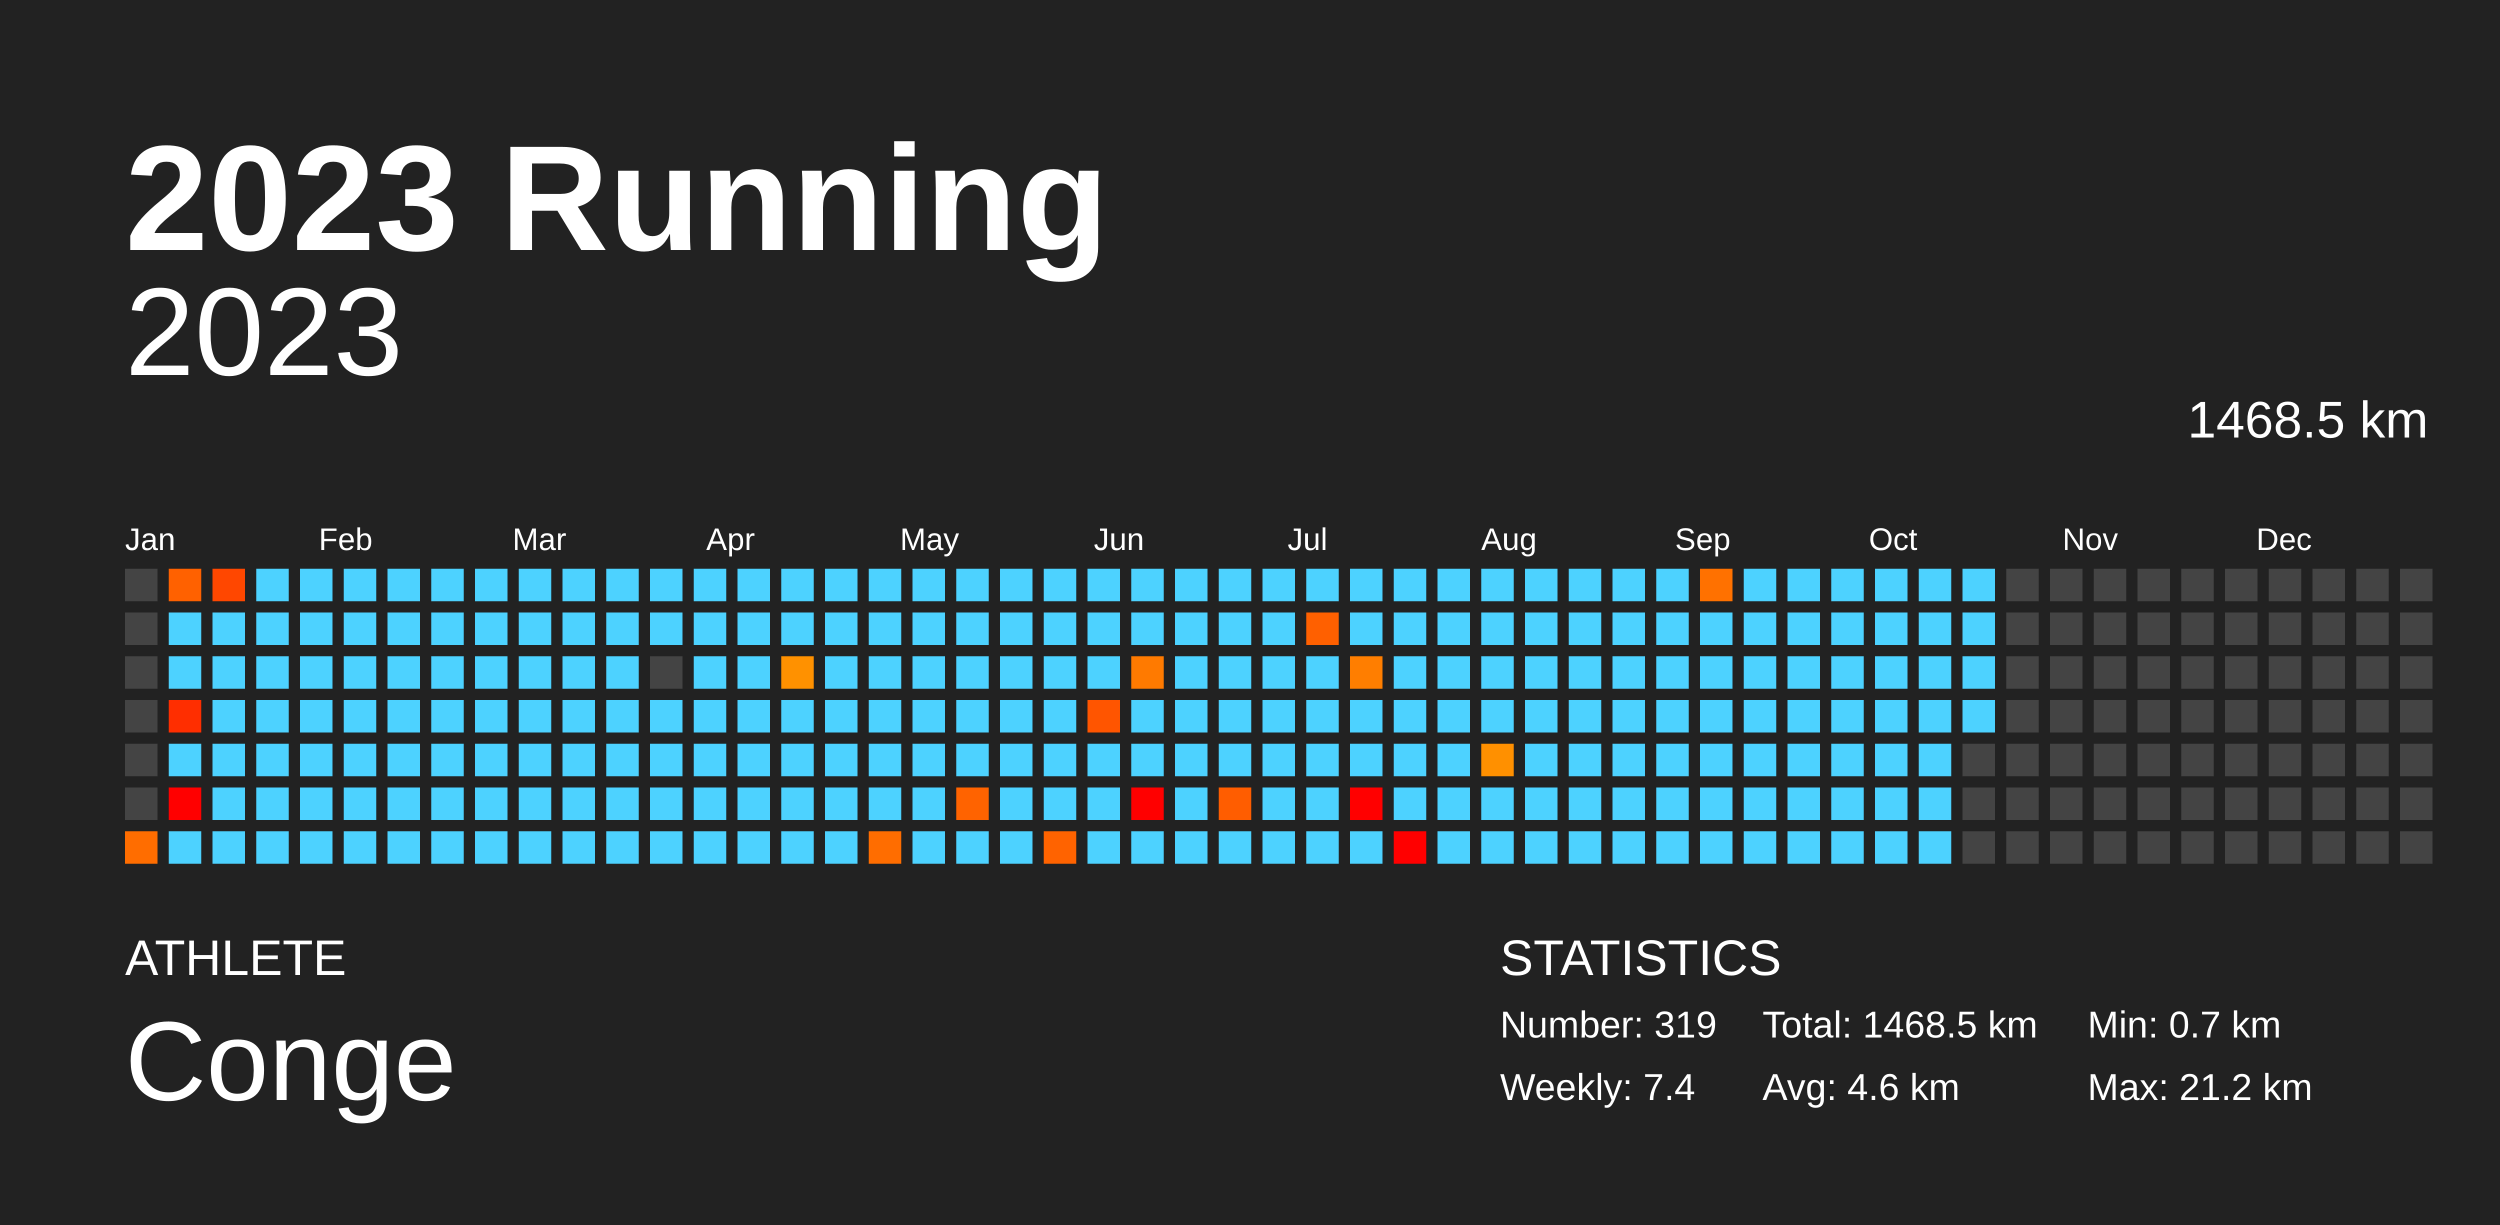
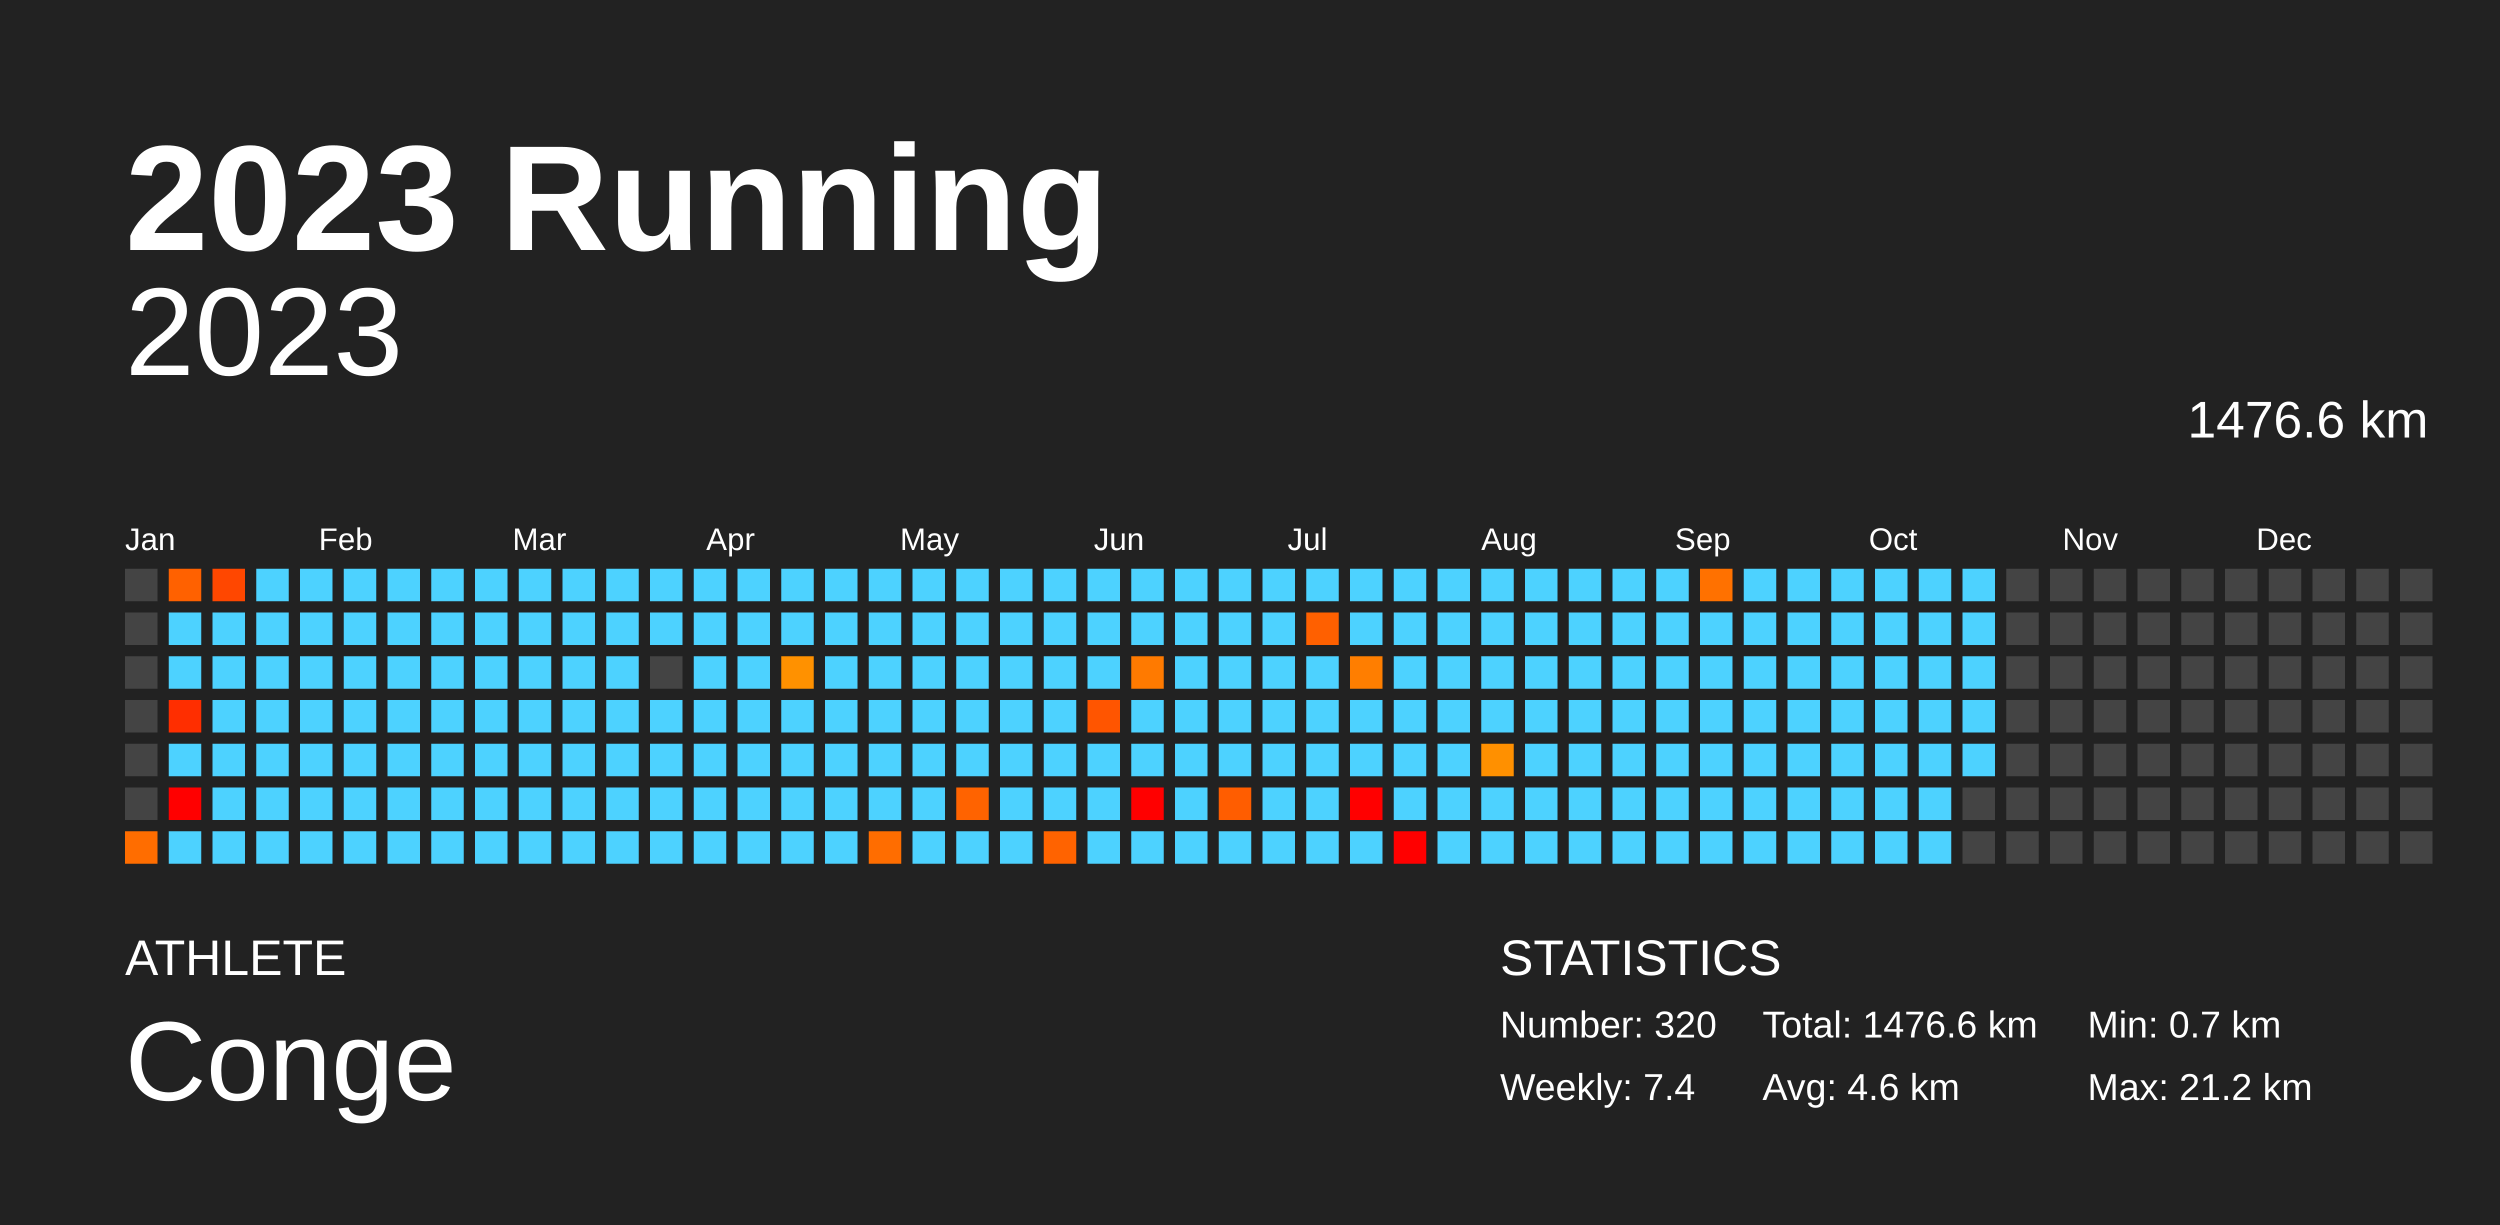
<svg xmlns="http://www.w3.org/2000/svg" baseProfile="full" height="98mm" version="1.1" viewBox="0,0,200,98" width="200mm">
  <defs />
  <rect fill="#222222" height="98" width="200" x="0" y="0" />
  <text fill="#FFFFFF" style="font-size:12px; font-family:Arial; font-weight:bold;" x="10" y="20">2023 Running</text>
  <text fill="#FFFFFF" style="font-size:4px; font-family:Arial" x="10" y="78">ATHLETE</text>
  <text fill="#FFFFFF" style="font-size:9px; font-family:Arial" x="10" y="88">Conge</text>
  <text fill="#FFFFFF" style="font-size:4px; font-family:Arial" x="120" y="78">STATISTICS</text>
-   <text fill="#FFFFFF" style="font-size:3px; font-family:Arial" x="120" y="83">Number: 319</text>
+   <text fill="#FFFFFF" style="font-size:3px; font-family:Arial" x="120" y="83">Number: 320</text>
  <text fill="#FFFFFF" style="font-size:3px; font-family:Arial" x="120" y="88">Weekly: 7.4</text>
-   <text fill="#FFFFFF" style="font-size:3px; font-family:Arial" x="141" y="83">Total: 1468.5 km</text>
+   <text fill="#FFFFFF" style="font-size:3px; font-family:Arial" x="141" y="83">Total: 1476.6 km</text>
  <text fill="#FFFFFF" style="font-size:3px; font-family:Arial" x="141" y="88">Avg: 4.6 km</text>
  <text fill="#FFFFFF" style="font-size:3px; font-family:Arial" x="167" y="83">Min: 0.7 km</text>
  <text fill="#FFFFFF" style="font-size:3px; font-family:Arial" x="167" y="88">Max: 21.2 km</text>
  <text alignment-baseline="hanging" fill="#FFFFFF" style="font-size:10.0px; font-family:Arial;" x="10" y="30">2023</text>
-   <text alignment-baseline="hanging" fill="#FFFFFF" style="font-size:4.125px; font-family:Arial;" x="175" y="35">1468.5 km</text>
+   <text alignment-baseline="hanging" fill="#FFFFFF" style="font-size:4.125px; font-family:Arial;" x="175" y="35">1476.6 km</text>
  <text fill="#FFFFFF" style="font-size:2.5px; font-family:Arial" x="10.0" y="44">Jan</text>
  <text fill="#FFFFFF" style="font-size:2.5px; font-family:Arial" x="25.5" y="44">Feb</text>
  <text fill="#FFFFFF" style="font-size:2.5px; font-family:Arial" x="41.0" y="44">Mar</text>
  <text fill="#FFFFFF" style="font-size:2.5px; font-family:Arial" x="56.5" y="44">Apr</text>
  <text fill="#FFFFFF" style="font-size:2.5px; font-family:Arial" x="72.0" y="44">May</text>
  <text fill="#FFFFFF" style="font-size:2.5px; font-family:Arial" x="87.5" y="44">Jun</text>
  <text fill="#FFFFFF" style="font-size:2.5px; font-family:Arial" x="103.0" y="44">Jul</text>
  <text fill="#FFFFFF" style="font-size:2.5px; font-family:Arial" x="118.5" y="44">Aug</text>
  <text fill="#FFFFFF" style="font-size:2.5px; font-family:Arial" x="134.0" y="44">Sep</text>
  <text fill="#FFFFFF" style="font-size:2.5px; font-family:Arial" x="149.5" y="44">Oct</text>
  <text fill="#FFFFFF" style="font-size:2.5px; font-family:Arial" x="165.0" y="44">Nov</text>
  <text fill="#FFFFFF" style="font-size:2.5px; font-family:Arial" x="180.5" y="44">Dec</text>
  <rect fill="#444444" height="2.6" width="2.6" x="10.0" y="45.5" />
  <rect fill="#444444" height="2.6" width="2.6" x="10.0" y="49.0" />
  <rect fill="#444444" height="2.6" width="2.6" x="10.0" y="52.5" />
  <rect fill="#444444" height="2.6" width="2.6" x="10.0" y="56.0" />
  <rect fill="#444444" height="2.6" width="2.6" x="10.0" y="59.5" />
  <rect fill="#444444" height="2.6" width="2.6" x="10.0" y="63.0" />
  <rect fill="#ff6d00" height="2.6" width="2.6" x="10.0" y="66.5" />
  <rect fill="#ff6100" height="2.6" width="2.6" x="13.5" y="45.5" />
  <rect fill="#4dd2ff" height="2.6" width="2.6" x="13.5" y="49.0" />
  <rect fill="#4dd2ff" height="2.6" width="2.6" x="13.5" y="52.5" />
  <rect fill="#ff2e00" height="2.6" width="2.6" x="13.5" y="56.0" />
  <rect fill="#4dd2ff" height="2.6" width="2.6" x="13.5" y="59.5" />
  <rect fill="red" height="2.6" width="2.6" x="13.5" y="63.0" />
  <rect fill="#4dd2ff" height="2.6" width="2.6" x="13.5" y="66.5" />
  <rect fill="#ff4700" height="2.6" width="2.6" x="17.0" y="45.5" />
  <rect fill="#4dd2ff" height="2.6" width="2.6" x="17.0" y="49.0" />
  <rect fill="#4dd2ff" height="2.6" width="2.6" x="17.0" y="52.5" />
  <rect fill="#4dd2ff" height="2.6" width="2.6" x="17.0" y="56.0" />
  <rect fill="#4dd2ff" height="2.6" width="2.6" x="17.0" y="59.5" />
  <rect fill="#4dd2ff" height="2.6" width="2.6" x="17.0" y="63.0" />
  <rect fill="#4dd2ff" height="2.6" width="2.6" x="17.0" y="66.5" />
  <rect fill="#4dd2ff" height="2.6" width="2.6" x="20.5" y="45.5" />
  <rect fill="#4dd2ff" height="2.6" width="2.6" x="20.5" y="49.0" />
  <rect fill="#4dd2ff" height="2.6" width="2.6" x="20.5" y="52.5" />
  <rect fill="#4dd2ff" height="2.6" width="2.6" x="20.5" y="56.0" />
  <rect fill="#4dd2ff" height="2.6" width="2.6" x="20.5" y="59.5" />
  <rect fill="#4dd2ff" height="2.6" width="2.6" x="20.5" y="63.0" />
  <rect fill="#4dd2ff" height="2.6" width="2.6" x="20.5" y="66.5" />
  <rect fill="#4dd2ff" height="2.6" width="2.6" x="24.0" y="45.5" />
  <rect fill="#4dd2ff" height="2.6" width="2.6" x="24.0" y="49.0" />
  <rect fill="#4dd2ff" height="2.6" width="2.6" x="24.0" y="52.5" />
  <rect fill="#4dd2ff" height="2.6" width="2.6" x="24.0" y="56.0" />
  <rect fill="#4dd2ff" height="2.6" width="2.6" x="24.0" y="59.5" />
  <rect fill="#4dd2ff" height="2.6" width="2.6" x="24.0" y="63.0" />
  <rect fill="#4dd2ff" height="2.6" width="2.6" x="24.0" y="66.5" />
  <rect fill="#4dd2ff" height="2.6" width="2.6" x="27.5" y="45.5" />
  <rect fill="#4dd2ff" height="2.6" width="2.6" x="27.5" y="49.0" />
  <rect fill="#4dd2ff" height="2.6" width="2.6" x="27.5" y="52.5" />
  <rect fill="#4dd2ff" height="2.6" width="2.6" x="27.5" y="56.0" />
  <rect fill="#4dd2ff" height="2.6" width="2.6" x="27.5" y="59.5" />
  <rect fill="#4dd2ff" height="2.6" width="2.6" x="27.5" y="63.0" />
  <rect fill="#4dd2ff" height="2.6" width="2.6" x="27.5" y="66.5" />
  <rect fill="#4dd2ff" height="2.6" width="2.6" x="31.0" y="45.5" />
  <rect fill="#4dd2ff" height="2.6" width="2.6" x="31.0" y="49.0" />
  <rect fill="#4dd2ff" height="2.6" width="2.6" x="31.0" y="52.5" />
  <rect fill="#4dd2ff" height="2.6" width="2.6" x="31.0" y="56.0" />
  <rect fill="#4dd2ff" height="2.6" width="2.6" x="31.0" y="59.5" />
  <rect fill="#4dd2ff" height="2.6" width="2.6" x="31.0" y="63.0" />
  <rect fill="#4dd2ff" height="2.6" width="2.6" x="31.0" y="66.5" />
  <rect fill="#4dd2ff" height="2.6" width="2.6" x="34.5" y="45.5" />
  <rect fill="#4dd2ff" height="2.6" width="2.6" x="34.5" y="49.0" />
  <rect fill="#4dd2ff" height="2.6" width="2.6" x="34.5" y="52.5" />
  <rect fill="#4dd2ff" height="2.6" width="2.6" x="34.5" y="56.0" />
  <rect fill="#4dd2ff" height="2.6" width="2.6" x="34.5" y="59.5" />
  <rect fill="#4dd2ff" height="2.6" width="2.6" x="34.5" y="63.0" />
  <rect fill="#4dd2ff" height="2.6" width="2.6" x="34.5" y="66.5" />
  <rect fill="#4dd2ff" height="2.6" width="2.6" x="38.0" y="45.5" />
  <rect fill="#4dd2ff" height="2.6" width="2.6" x="38.0" y="49.0" />
  <rect fill="#4dd2ff" height="2.6" width="2.6" x="38.0" y="52.5" />
  <rect fill="#4dd2ff" height="2.6" width="2.6" x="38.0" y="56.0" />
  <rect fill="#4dd2ff" height="2.6" width="2.6" x="38.0" y="59.5" />
  <rect fill="#4dd2ff" height="2.6" width="2.6" x="38.0" y="63.0" />
  <rect fill="#4dd2ff" height="2.6" width="2.6" x="38.0" y="66.5" />
  <rect fill="#4dd2ff" height="2.6" width="2.6" x="41.5" y="45.5" />
  <rect fill="#4dd2ff" height="2.6" width="2.6" x="41.5" y="49.0" />
  <rect fill="#4dd2ff" height="2.6" width="2.6" x="41.5" y="52.5" />
  <rect fill="#4dd2ff" height="2.6" width="2.6" x="41.5" y="56.0" />
  <rect fill="#4dd2ff" height="2.6" width="2.6" x="41.5" y="59.5" />
  <rect fill="#4dd2ff" height="2.6" width="2.6" x="41.5" y="63.0" />
  <rect fill="#4dd2ff" height="2.6" width="2.6" x="41.5" y="66.5" />
  <rect fill="#4dd2ff" height="2.6" width="2.6" x="45.0" y="45.5" />
  <rect fill="#4dd2ff" height="2.6" width="2.6" x="45.0" y="49.0" />
  <rect fill="#4dd2ff" height="2.6" width="2.6" x="45.0" y="52.5" />
  <rect fill="#4dd2ff" height="2.6" width="2.6" x="45.0" y="56.0" />
  <rect fill="#4dd2ff" height="2.6" width="2.6" x="45.0" y="59.5" />
  <rect fill="#4dd2ff" height="2.6" width="2.6" x="45.0" y="63.0" />
  <rect fill="#4dd2ff" height="2.6" width="2.6" x="45.0" y="66.5" />
  <rect fill="#4dd2ff" height="2.6" width="2.6" x="48.5" y="45.5" />
  <rect fill="#4dd2ff" height="2.6" width="2.6" x="48.5" y="49.0" />
  <rect fill="#4dd2ff" height="2.6" width="2.6" x="48.5" y="52.5" />
  <rect fill="#4dd2ff" height="2.6" width="2.6" x="48.5" y="56.0" />
  <rect fill="#4dd2ff" height="2.6" width="2.6" x="48.5" y="59.5" />
  <rect fill="#4dd2ff" height="2.6" width="2.6" x="48.5" y="63.0" />
  <rect fill="#4dd2ff" height="2.6" width="2.6" x="48.5" y="66.5" />
  <rect fill="#4dd2ff" height="2.6" width="2.6" x="52.0" y="45.5" />
  <rect fill="#4dd2ff" height="2.6" width="2.6" x="52.0" y="49.0" />
  <rect fill="#444444" height="2.6" width="2.6" x="52.0" y="52.5" />
  <rect fill="#4dd2ff" height="2.6" width="2.6" x="52.0" y="56.0" />
  <rect fill="#4dd2ff" height="2.6" width="2.6" x="52.0" y="59.5" />
  <rect fill="#4dd2ff" height="2.6" width="2.6" x="52.0" y="63.0" />
  <rect fill="#4dd2ff" height="2.6" width="2.6" x="52.0" y="66.5" />
  <rect fill="#4dd2ff" height="2.6" width="2.6" x="55.5" y="45.5" />
  <rect fill="#4dd2ff" height="2.6" width="2.6" x="55.5" y="49.0" />
  <rect fill="#4dd2ff" height="2.6" width="2.6" x="55.5" y="52.5" />
  <rect fill="#4dd2ff" height="2.6" width="2.6" x="55.5" y="56.0" />
  <rect fill="#4dd2ff" height="2.6" width="2.6" x="55.5" y="59.5" />
  <rect fill="#4dd2ff" height="2.6" width="2.6" x="55.5" y="63.0" />
  <rect fill="#4dd2ff" height="2.6" width="2.6" x="55.5" y="66.5" />
  <rect fill="#4dd2ff" height="2.6" width="2.6" x="59.0" y="45.5" />
  <rect fill="#4dd2ff" height="2.6" width="2.6" x="59.0" y="49.0" />
  <rect fill="#4dd2ff" height="2.6" width="2.6" x="59.0" y="52.5" />
  <rect fill="#4dd2ff" height="2.6" width="2.6" x="59.0" y="56.0" />
  <rect fill="#4dd2ff" height="2.6" width="2.6" x="59.0" y="59.5" />
  <rect fill="#4dd2ff" height="2.6" width="2.6" x="59.0" y="63.0" />
  <rect fill="#4dd2ff" height="2.6" width="2.6" x="59.0" y="66.5" />
  <rect fill="#4dd2ff" height="2.6" width="2.6" x="62.5" y="45.5" />
  <rect fill="#4dd2ff" height="2.6" width="2.6" x="62.5" y="49.0" />
  <rect fill="#ff9100" height="2.6" width="2.6" x="62.5" y="52.5" />
  <rect fill="#4dd2ff" height="2.6" width="2.6" x="62.5" y="56.0" />
  <rect fill="#4dd2ff" height="2.6" width="2.6" x="62.5" y="59.5" />
  <rect fill="#4dd2ff" height="2.6" width="2.6" x="62.5" y="63.0" />
  <rect fill="#4dd2ff" height="2.6" width="2.6" x="62.5" y="66.5" />
  <rect fill="#4dd2ff" height="2.6" width="2.6" x="66.0" y="45.5" />
  <rect fill="#4dd2ff" height="2.6" width="2.6" x="66.0" y="49.0" />
  <rect fill="#4dd2ff" height="2.6" width="2.6" x="66.0" y="52.5" />
  <rect fill="#4dd2ff" height="2.6" width="2.6" x="66.0" y="56.0" />
  <rect fill="#4dd2ff" height="2.6" width="2.6" x="66.0" y="59.5" />
  <rect fill="#4dd2ff" height="2.6" width="2.6" x="66.0" y="63.0" />
  <rect fill="#4dd2ff" height="2.6" width="2.6" x="66.0" y="66.5" />
  <rect fill="#4dd2ff" height="2.6" width="2.6" x="69.5" y="45.5" />
  <rect fill="#4dd2ff" height="2.6" width="2.6" x="69.5" y="49.0" />
  <rect fill="#4dd2ff" height="2.6" width="2.6" x="69.5" y="52.5" />
  <rect fill="#4dd2ff" height="2.6" width="2.6" x="69.5" y="56.0" />
  <rect fill="#4dd2ff" height="2.6" width="2.6" x="69.5" y="59.5" />
  <rect fill="#4dd2ff" height="2.6" width="2.6" x="69.5" y="63.0" />
  <rect fill="#ff6d00" height="2.6" width="2.6" x="69.5" y="66.5" />
  <rect fill="#4dd2ff" height="2.6" width="2.6" x="73.0" y="45.5" />
  <rect fill="#4dd2ff" height="2.6" width="2.6" x="73.0" y="49.0" />
  <rect fill="#4dd2ff" height="2.6" width="2.6" x="73.0" y="52.5" />
  <rect fill="#4dd2ff" height="2.6" width="2.6" x="73.0" y="56.0" />
  <rect fill="#4dd2ff" height="2.6" width="2.6" x="73.0" y="59.5" />
  <rect fill="#4dd2ff" height="2.6" width="2.6" x="73.0" y="63.0" />
  <rect fill="#4dd2ff" height="2.6" width="2.6" x="73.0" y="66.5" />
  <rect fill="#4dd2ff" height="2.6" width="2.6" x="76.5" y="45.5" />
  <rect fill="#4dd2ff" height="2.6" width="2.6" x="76.5" y="49.0" />
  <rect fill="#4dd2ff" height="2.6" width="2.6" x="76.5" y="52.5" />
  <rect fill="#4dd2ff" height="2.6" width="2.6" x="76.5" y="56.0" />
  <rect fill="#4dd2ff" height="2.6" width="2.6" x="76.5" y="59.5" />
  <rect fill="#ff6300" height="2.6" width="2.6" x="76.5" y="63.0" />
  <rect fill="#4dd2ff" height="2.6" width="2.6" x="76.5" y="66.5" />
  <rect fill="#4dd2ff" height="2.6" width="2.6" x="80.0" y="45.5" />
  <rect fill="#4dd2ff" height="2.6" width="2.6" x="80.0" y="49.0" />
  <rect fill="#4dd2ff" height="2.6" width="2.6" x="80.0" y="52.5" />
  <rect fill="#4dd2ff" height="2.6" width="2.6" x="80.0" y="56.0" />
  <rect fill="#4dd2ff" height="2.6" width="2.6" x="80.0" y="59.5" />
  <rect fill="#4dd2ff" height="2.6" width="2.6" x="80.0" y="63.0" />
  <rect fill="#4dd2ff" height="2.6" width="2.6" x="80.0" y="66.5" />
  <rect fill="#4dd2ff" height="2.6" width="2.6" x="83.5" y="45.5" />
  <rect fill="#4dd2ff" height="2.6" width="2.6" x="83.5" y="49.0" />
  <rect fill="#4dd2ff" height="2.6" width="2.6" x="83.5" y="52.5" />
  <rect fill="#4dd2ff" height="2.6" width="2.6" x="83.5" y="56.0" />
  <rect fill="#4dd2ff" height="2.6" width="2.6" x="83.5" y="59.5" />
  <rect fill="#4dd2ff" height="2.6" width="2.6" x="83.5" y="63.0" />
  <rect fill="#ff6300" height="2.6" width="2.6" x="83.5" y="66.5" />
  <rect fill="#4dd2ff" height="2.6" width="2.6" x="87.0" y="45.5" />
  <rect fill="#4dd2ff" height="2.6" width="2.6" x="87.0" y="49.0" />
  <rect fill="#4dd2ff" height="2.6" width="2.6" x="87.0" y="52.5" />
  <rect fill="#ff5500" height="2.6" width="2.6" x="87.0" y="56.0" />
  <rect fill="#4dd2ff" height="2.6" width="2.6" x="87.0" y="59.5" />
  <rect fill="#4dd2ff" height="2.6" width="2.6" x="87.0" y="63.0" />
  <rect fill="#4dd2ff" height="2.6" width="2.6" x="87.0" y="66.5" />
  <rect fill="#4dd2ff" height="2.6" width="2.6" x="90.5" y="45.5" />
  <rect fill="#4dd2ff" height="2.6" width="2.6" x="90.5" y="49.0" />
  <rect fill="#ff7a00" height="2.6" width="2.6" x="90.5" y="52.5" />
  <rect fill="#4dd2ff" height="2.6" width="2.6" x="90.5" y="56.0" />
  <rect fill="#4dd2ff" height="2.6" width="2.6" x="90.5" y="59.5" />
  <rect fill="red" height="2.6" width="2.6" x="90.5" y="63.0" />
  <rect fill="#4dd2ff" height="2.6" width="2.6" x="90.5" y="66.5" />
  <rect fill="#4dd2ff" height="2.6" width="2.6" x="94.0" y="45.5" />
  <rect fill="#4dd2ff" height="2.6" width="2.6" x="94.0" y="49.0" />
  <rect fill="#4dd2ff" height="2.6" width="2.6" x="94.0" y="52.5" />
  <rect fill="#4dd2ff" height="2.6" width="2.6" x="94.0" y="56.0" />
  <rect fill="#4dd2ff" height="2.6" width="2.6" x="94.0" y="59.5" />
  <rect fill="#4dd2ff" height="2.6" width="2.6" x="94.0" y="63.0" />
  <rect fill="#4dd2ff" height="2.6" width="2.6" x="94.0" y="66.5" />
  <rect fill="#4dd2ff" height="2.6" width="2.6" x="97.5" y="45.5" />
  <rect fill="#4dd2ff" height="2.6" width="2.6" x="97.5" y="49.0" />
  <rect fill="#4dd2ff" height="2.6" width="2.6" x="97.5" y="52.5" />
  <rect fill="#4dd2ff" height="2.6" width="2.6" x="97.5" y="56.0" />
  <rect fill="#4dd2ff" height="2.6" width="2.6" x="97.5" y="59.5" />
  <rect fill="#ff5d00" height="2.6" width="2.6" x="97.5" y="63.0" />
  <rect fill="#4dd2ff" height="2.6" width="2.6" x="97.5" y="66.5" />
  <rect fill="#4dd2ff" height="2.6" width="2.6" x="101.0" y="45.5" />
  <rect fill="#4dd2ff" height="2.6" width="2.6" x="101.0" y="49.0" />
  <rect fill="#4dd2ff" height="2.6" width="2.6" x="101.0" y="52.5" />
  <rect fill="#4dd2ff" height="2.6" width="2.6" x="101.0" y="56.0" />
  <rect fill="#4dd2ff" height="2.6" width="2.6" x="101.0" y="59.5" />
  <rect fill="#4dd2ff" height="2.6" width="2.6" x="101.0" y="63.0" />
  <rect fill="#4dd2ff" height="2.6" width="2.6" x="101.0" y="66.5" />
  <rect fill="#4dd2ff" height="2.6" width="2.6" x="104.5" y="45.5" />
  <rect fill="#ff6000" height="2.6" width="2.6" x="104.5" y="49.0" />
  <rect fill="#4dd2ff" height="2.6" width="2.6" x="104.5" y="52.5" />
  <rect fill="#4dd2ff" height="2.6" width="2.6" x="104.5" y="56.0" />
  <rect fill="#4dd2ff" height="2.6" width="2.6" x="104.5" y="59.5" />
  <rect fill="#4dd2ff" height="2.6" width="2.6" x="104.5" y="63.0" />
  <rect fill="#4dd2ff" height="2.6" width="2.6" x="104.5" y="66.5" />
  <rect fill="#4dd2ff" height="2.6" width="2.6" x="108.0" y="45.5" />
  <rect fill="#4dd2ff" height="2.6" width="2.6" x="108.0" y="49.0" />
  <rect fill="#ff7e00" height="2.6" width="2.6" x="108.0" y="52.5" />
  <rect fill="#4dd2ff" height="2.6" width="2.6" x="108.0" y="56.0" />
  <rect fill="#4dd2ff" height="2.6" width="2.6" x="108.0" y="59.5" />
  <rect fill="red" height="2.6" width="2.6" x="108.0" y="63.0" />
  <rect fill="#4dd2ff" height="2.6" width="2.6" x="108.0" y="66.5" />
  <rect fill="#4dd2ff" height="2.6" width="2.6" x="111.5" y="45.5" />
  <rect fill="#4dd2ff" height="2.6" width="2.6" x="111.5" y="49.0" />
  <rect fill="#4dd2ff" height="2.6" width="2.6" x="111.5" y="52.5" />
  <rect fill="#4dd2ff" height="2.6" width="2.6" x="111.5" y="56.0" />
  <rect fill="#4dd2ff" height="2.6" width="2.6" x="111.5" y="59.5" />
  <rect fill="#4dd2ff" height="2.6" width="2.6" x="111.5" y="63.0" />
  <rect fill="red" height="2.6" width="2.6" x="111.5" y="66.5" />
  <rect fill="#4dd2ff" height="2.6" width="2.6" x="115.0" y="45.5" />
  <rect fill="#4dd2ff" height="2.6" width="2.6" x="115.0" y="49.0" />
  <rect fill="#4dd2ff" height="2.6" width="2.6" x="115.0" y="52.5" />
  <rect fill="#4dd2ff" height="2.6" width="2.6" x="115.0" y="56.0" />
  <rect fill="#4dd2ff" height="2.6" width="2.6" x="115.0" y="59.5" />
  <rect fill="#4dd2ff" height="2.6" width="2.6" x="115.0" y="63.0" />
  <rect fill="#4dd2ff" height="2.6" width="2.6" x="115.0" y="66.5" />
  <rect fill="#4dd2ff" height="2.6" width="2.6" x="118.5" y="45.5" />
  <rect fill="#4dd2ff" height="2.6" width="2.6" x="118.5" y="49.0" />
  <rect fill="#4dd2ff" height="2.6" width="2.6" x="118.5" y="52.5" />
  <rect fill="#4dd2ff" height="2.6" width="2.6" x="118.5" y="56.0" />
  <rect fill="#ff9000" height="2.6" width="2.6" x="118.5" y="59.5" />
  <rect fill="#4dd2ff" height="2.6" width="2.6" x="118.5" y="63.0" />
  <rect fill="#4dd2ff" height="2.6" width="2.6" x="118.5" y="66.5" />
  <rect fill="#4dd2ff" height="2.6" width="2.6" x="122.0" y="45.5" />
  <rect fill="#4dd2ff" height="2.6" width="2.6" x="122.0" y="49.0" />
  <rect fill="#4dd2ff" height="2.6" width="2.6" x="122.0" y="52.5" />
  <rect fill="#4dd2ff" height="2.6" width="2.6" x="122.0" y="56.0" />
  <rect fill="#4dd2ff" height="2.6" width="2.6" x="122.0" y="59.5" />
  <rect fill="#4dd2ff" height="2.6" width="2.6" x="122.0" y="63.0" />
  <rect fill="#4dd2ff" height="2.6" width="2.6" x="122.0" y="66.5" />
  <rect fill="#4dd2ff" height="2.6" width="2.6" x="125.5" y="45.5" />
  <rect fill="#4dd2ff" height="2.6" width="2.6" x="125.5" y="49.0" />
  <rect fill="#4dd2ff" height="2.6" width="2.6" x="125.5" y="52.5" />
  <rect fill="#4dd2ff" height="2.6" width="2.6" x="125.5" y="56.0" />
  <rect fill="#4dd2ff" height="2.6" width="2.6" x="125.5" y="59.5" />
  <rect fill="#4dd2ff" height="2.6" width="2.6" x="125.5" y="63.0" />
  <rect fill="#4dd2ff" height="2.6" width="2.6" x="125.5" y="66.5" />
  <rect fill="#4dd2ff" height="2.6" width="2.6" x="129.0" y="45.5" />
  <rect fill="#4dd2ff" height="2.6" width="2.6" x="129.0" y="49.0" />
  <rect fill="#4dd2ff" height="2.6" width="2.6" x="129.0" y="52.5" />
  <rect fill="#4dd2ff" height="2.6" width="2.6" x="129.0" y="56.0" />
  <rect fill="#4dd2ff" height="2.6" width="2.6" x="129.0" y="59.5" />
  <rect fill="#4dd2ff" height="2.6" width="2.6" x="129.0" y="63.0" />
  <rect fill="#4dd2ff" height="2.6" width="2.6" x="129.0" y="66.5" />
  <rect fill="#4dd2ff" height="2.6" width="2.6" x="132.5" y="45.5" />
  <rect fill="#4dd2ff" height="2.6" width="2.6" x="132.5" y="49.0" />
  <rect fill="#4dd2ff" height="2.6" width="2.6" x="132.5" y="52.5" />
  <rect fill="#4dd2ff" height="2.6" width="2.6" x="132.5" y="56.0" />
  <rect fill="#4dd2ff" height="2.6" width="2.6" x="132.5" y="59.5" />
  <rect fill="#4dd2ff" height="2.6" width="2.6" x="132.5" y="63.0" />
  <rect fill="#4dd2ff" height="2.6" width="2.6" x="132.5" y="66.5" />
  <rect fill="#ff7100" height="2.6" width="2.6" x="136.0" y="45.5" />
  <rect fill="#4dd2ff" height="2.6" width="2.6" x="136.0" y="49.0" />
  <rect fill="#4dd2ff" height="2.6" width="2.6" x="136.0" y="52.5" />
  <rect fill="#4dd2ff" height="2.6" width="2.6" x="136.0" y="56.0" />
  <rect fill="#4dd2ff" height="2.6" width="2.6" x="136.0" y="59.5" />
  <rect fill="#4dd2ff" height="2.6" width="2.6" x="136.0" y="63.0" />
  <rect fill="#4dd2ff" height="2.6" width="2.6" x="136.0" y="66.5" />
  <rect fill="#4dd2ff" height="2.6" width="2.6" x="139.5" y="45.5" />
  <rect fill="#4dd2ff" height="2.6" width="2.6" x="139.5" y="49.0" />
  <rect fill="#4dd2ff" height="2.6" width="2.6" x="139.5" y="52.5" />
  <rect fill="#4dd2ff" height="2.6" width="2.6" x="139.5" y="56.0" />
  <rect fill="#4dd2ff" height="2.6" width="2.6" x="139.5" y="59.5" />
  <rect fill="#4dd2ff" height="2.6" width="2.6" x="139.5" y="63.0" />
  <rect fill="#4dd2ff" height="2.6" width="2.6" x="139.5" y="66.5" />
  <rect fill="#4dd2ff" height="2.6" width="2.6" x="143.0" y="45.5" />
  <rect fill="#4dd2ff" height="2.6" width="2.6" x="143.0" y="49.0" />
  <rect fill="#4dd2ff" height="2.6" width="2.6" x="143.0" y="52.5" />
  <rect fill="#4dd2ff" height="2.6" width="2.6" x="143.0" y="56.0" />
  <rect fill="#4dd2ff" height="2.6" width="2.6" x="143.0" y="59.5" />
  <rect fill="#4dd2ff" height="2.6" width="2.6" x="143.0" y="63.0" />
  <rect fill="#4dd2ff" height="2.6" width="2.6" x="143.0" y="66.5" />
  <rect fill="#4dd2ff" height="2.6" width="2.6" x="146.5" y="45.5" />
  <rect fill="#4dd2ff" height="2.6" width="2.6" x="146.5" y="49.0" />
  <rect fill="#4dd2ff" height="2.6" width="2.6" x="146.5" y="52.5" />
  <rect fill="#4dd2ff" height="2.6" width="2.6" x="146.5" y="56.0" />
  <rect fill="#4dd2ff" height="2.6" width="2.6" x="146.5" y="59.5" />
  <rect fill="#4dd2ff" height="2.6" width="2.6" x="146.5" y="63.0" />
  <rect fill="#4dd2ff" height="2.6" width="2.6" x="146.5" y="66.5" />
  <rect fill="#4dd2ff" height="2.6" width="2.6" x="150.0" y="45.5" />
  <rect fill="#4dd2ff" height="2.6" width="2.6" x="150.0" y="49.0" />
  <rect fill="#4dd2ff" height="2.6" width="2.6" x="150.0" y="52.5" />
  <rect fill="#4dd2ff" height="2.6" width="2.6" x="150.0" y="56.0" />
  <rect fill="#4dd2ff" height="2.6" width="2.6" x="150.0" y="59.5" />
  <rect fill="#4dd2ff" height="2.6" width="2.6" x="150.0" y="63.0" />
  <rect fill="#4dd2ff" height="2.6" width="2.6" x="150.0" y="66.5" />
  <rect fill="#4dd2ff" height="2.6" width="2.6" x="153.5" y="45.5" />
  <rect fill="#4dd2ff" height="2.6" width="2.6" x="153.5" y="49.0" />
  <rect fill="#4dd2ff" height="2.6" width="2.6" x="153.5" y="52.5" />
  <rect fill="#4dd2ff" height="2.6" width="2.6" x="153.5" y="56.0" />
  <rect fill="#4dd2ff" height="2.6" width="2.6" x="153.5" y="59.5" />
  <rect fill="#4dd2ff" height="2.6" width="2.6" x="153.5" y="63.0" />
  <rect fill="#4dd2ff" height="2.6" width="2.6" x="153.5" y="66.5" />
  <rect fill="#4dd2ff" height="2.6" width="2.6" x="157.0" y="45.5" />
  <rect fill="#4dd2ff" height="2.6" width="2.6" x="157.0" y="49.0" />
  <rect fill="#4dd2ff" height="2.6" width="2.6" x="157.0" y="52.5" />
  <rect fill="#4dd2ff" height="2.6" width="2.6" x="157.0" y="56.0" />
-   <rect fill="#444444" height="2.6" width="2.6" x="157.0" y="59.5" />
+   <rect fill="#4dd2ff" height="2.6" width="2.6" x="157.0" y="59.5" />
  <rect fill="#444444" height="2.6" width="2.6" x="157.0" y="63.0" />
  <rect fill="#444444" height="2.6" width="2.6" x="157.0" y="66.5" />
  <rect fill="#444444" height="2.6" width="2.6" x="160.5" y="45.5" />
  <rect fill="#444444" height="2.6" width="2.6" x="160.5" y="49.0" />
  <rect fill="#444444" height="2.6" width="2.6" x="160.5" y="52.5" />
  <rect fill="#444444" height="2.6" width="2.6" x="160.5" y="56.0" />
  <rect fill="#444444" height="2.6" width="2.6" x="160.5" y="59.5" />
  <rect fill="#444444" height="2.6" width="2.6" x="160.5" y="63.0" />
  <rect fill="#444444" height="2.6" width="2.6" x="160.5" y="66.5" />
  <rect fill="#444444" height="2.6" width="2.6" x="164.0" y="45.5" />
  <rect fill="#444444" height="2.6" width="2.6" x="164.0" y="49.0" />
  <rect fill="#444444" height="2.6" width="2.6" x="164.0" y="52.5" />
  <rect fill="#444444" height="2.6" width="2.6" x="164.0" y="56.0" />
  <rect fill="#444444" height="2.6" width="2.6" x="164.0" y="59.5" />
  <rect fill="#444444" height="2.6" width="2.6" x="164.0" y="63.0" />
  <rect fill="#444444" height="2.6" width="2.6" x="164.0" y="66.5" />
  <rect fill="#444444" height="2.6" width="2.6" x="167.5" y="45.5" />
  <rect fill="#444444" height="2.6" width="2.6" x="167.5" y="49.0" />
  <rect fill="#444444" height="2.6" width="2.6" x="167.5" y="52.5" />
  <rect fill="#444444" height="2.6" width="2.6" x="167.5" y="56.0" />
  <rect fill="#444444" height="2.6" width="2.6" x="167.5" y="59.5" />
  <rect fill="#444444" height="2.6" width="2.6" x="167.5" y="63.0" />
  <rect fill="#444444" height="2.6" width="2.6" x="167.5" y="66.5" />
  <rect fill="#444444" height="2.6" width="2.6" x="171.0" y="45.5" />
  <rect fill="#444444" height="2.6" width="2.6" x="171.0" y="49.0" />
  <rect fill="#444444" height="2.6" width="2.6" x="171.0" y="52.5" />
  <rect fill="#444444" height="2.6" width="2.6" x="171.0" y="56.0" />
  <rect fill="#444444" height="2.6" width="2.6" x="171.0" y="59.5" />
  <rect fill="#444444" height="2.6" width="2.6" x="171.0" y="63.0" />
  <rect fill="#444444" height="2.6" width="2.6" x="171.0" y="66.5" />
  <rect fill="#444444" height="2.6" width="2.6" x="174.5" y="45.5" />
  <rect fill="#444444" height="2.6" width="2.6" x="174.5" y="49.0" />
  <rect fill="#444444" height="2.6" width="2.6" x="174.5" y="52.5" />
  <rect fill="#444444" height="2.6" width="2.6" x="174.5" y="56.0" />
  <rect fill="#444444" height="2.6" width="2.6" x="174.5" y="59.5" />
  <rect fill="#444444" height="2.6" width="2.6" x="174.5" y="63.0" />
  <rect fill="#444444" height="2.6" width="2.6" x="174.5" y="66.5" />
  <rect fill="#444444" height="2.6" width="2.6" x="178.0" y="45.5" />
  <rect fill="#444444" height="2.6" width="2.6" x="178.0" y="49.0" />
  <rect fill="#444444" height="2.6" width="2.6" x="178.0" y="52.5" />
  <rect fill="#444444" height="2.6" width="2.6" x="178.0" y="56.0" />
  <rect fill="#444444" height="2.6" width="2.6" x="178.0" y="59.5" />
  <rect fill="#444444" height="2.6" width="2.6" x="178.0" y="63.0" />
  <rect fill="#444444" height="2.6" width="2.6" x="178.0" y="66.5" />
  <rect fill="#444444" height="2.6" width="2.6" x="181.5" y="45.5" />
  <rect fill="#444444" height="2.6" width="2.6" x="181.5" y="49.0" />
  <rect fill="#444444" height="2.6" width="2.6" x="181.5" y="52.5" />
  <rect fill="#444444" height="2.6" width="2.6" x="181.5" y="56.0" />
  <rect fill="#444444" height="2.6" width="2.6" x="181.5" y="59.5" />
  <rect fill="#444444" height="2.6" width="2.6" x="181.5" y="63.0" />
  <rect fill="#444444" height="2.6" width="2.6" x="181.5" y="66.5" />
  <rect fill="#444444" height="2.6" width="2.6" x="185.0" y="45.5" />
  <rect fill="#444444" height="2.6" width="2.6" x="185.0" y="49.0" />
  <rect fill="#444444" height="2.6" width="2.6" x="185.0" y="52.5" />
  <rect fill="#444444" height="2.6" width="2.6" x="185.0" y="56.0" />
  <rect fill="#444444" height="2.6" width="2.6" x="185.0" y="59.5" />
  <rect fill="#444444" height="2.6" width="2.6" x="185.0" y="63.0" />
  <rect fill="#444444" height="2.6" width="2.6" x="185.0" y="66.5" />
  <rect fill="#444444" height="2.6" width="2.6" x="188.5" y="45.5" />
  <rect fill="#444444" height="2.6" width="2.6" x="188.5" y="49.0" />
  <rect fill="#444444" height="2.6" width="2.6" x="188.5" y="52.5" />
  <rect fill="#444444" height="2.6" width="2.6" x="188.5" y="56.0" />
  <rect fill="#444444" height="2.6" width="2.6" x="188.5" y="59.5" />
  <rect fill="#444444" height="2.6" width="2.6" x="188.5" y="63.0" />
  <rect fill="#444444" height="2.6" width="2.6" x="188.5" y="66.5" />
  <rect fill="#444444" height="2.6" width="2.6" x="192.0" y="45.5" />
  <rect fill="#444444" height="2.6" width="2.6" x="192.0" y="49.0" />
  <rect fill="#444444" height="2.6" width="2.6" x="192.0" y="52.5" />
  <rect fill="#444444" height="2.6" width="2.6" x="192.0" y="56.0" />
  <rect fill="#444444" height="2.6" width="2.6" x="192.0" y="59.5" />
  <rect fill="#444444" height="2.6" width="2.6" x="192.0" y="63.0" />
  <rect fill="#444444" height="2.6" width="2.6" x="192.0" y="66.5" />
</svg>
